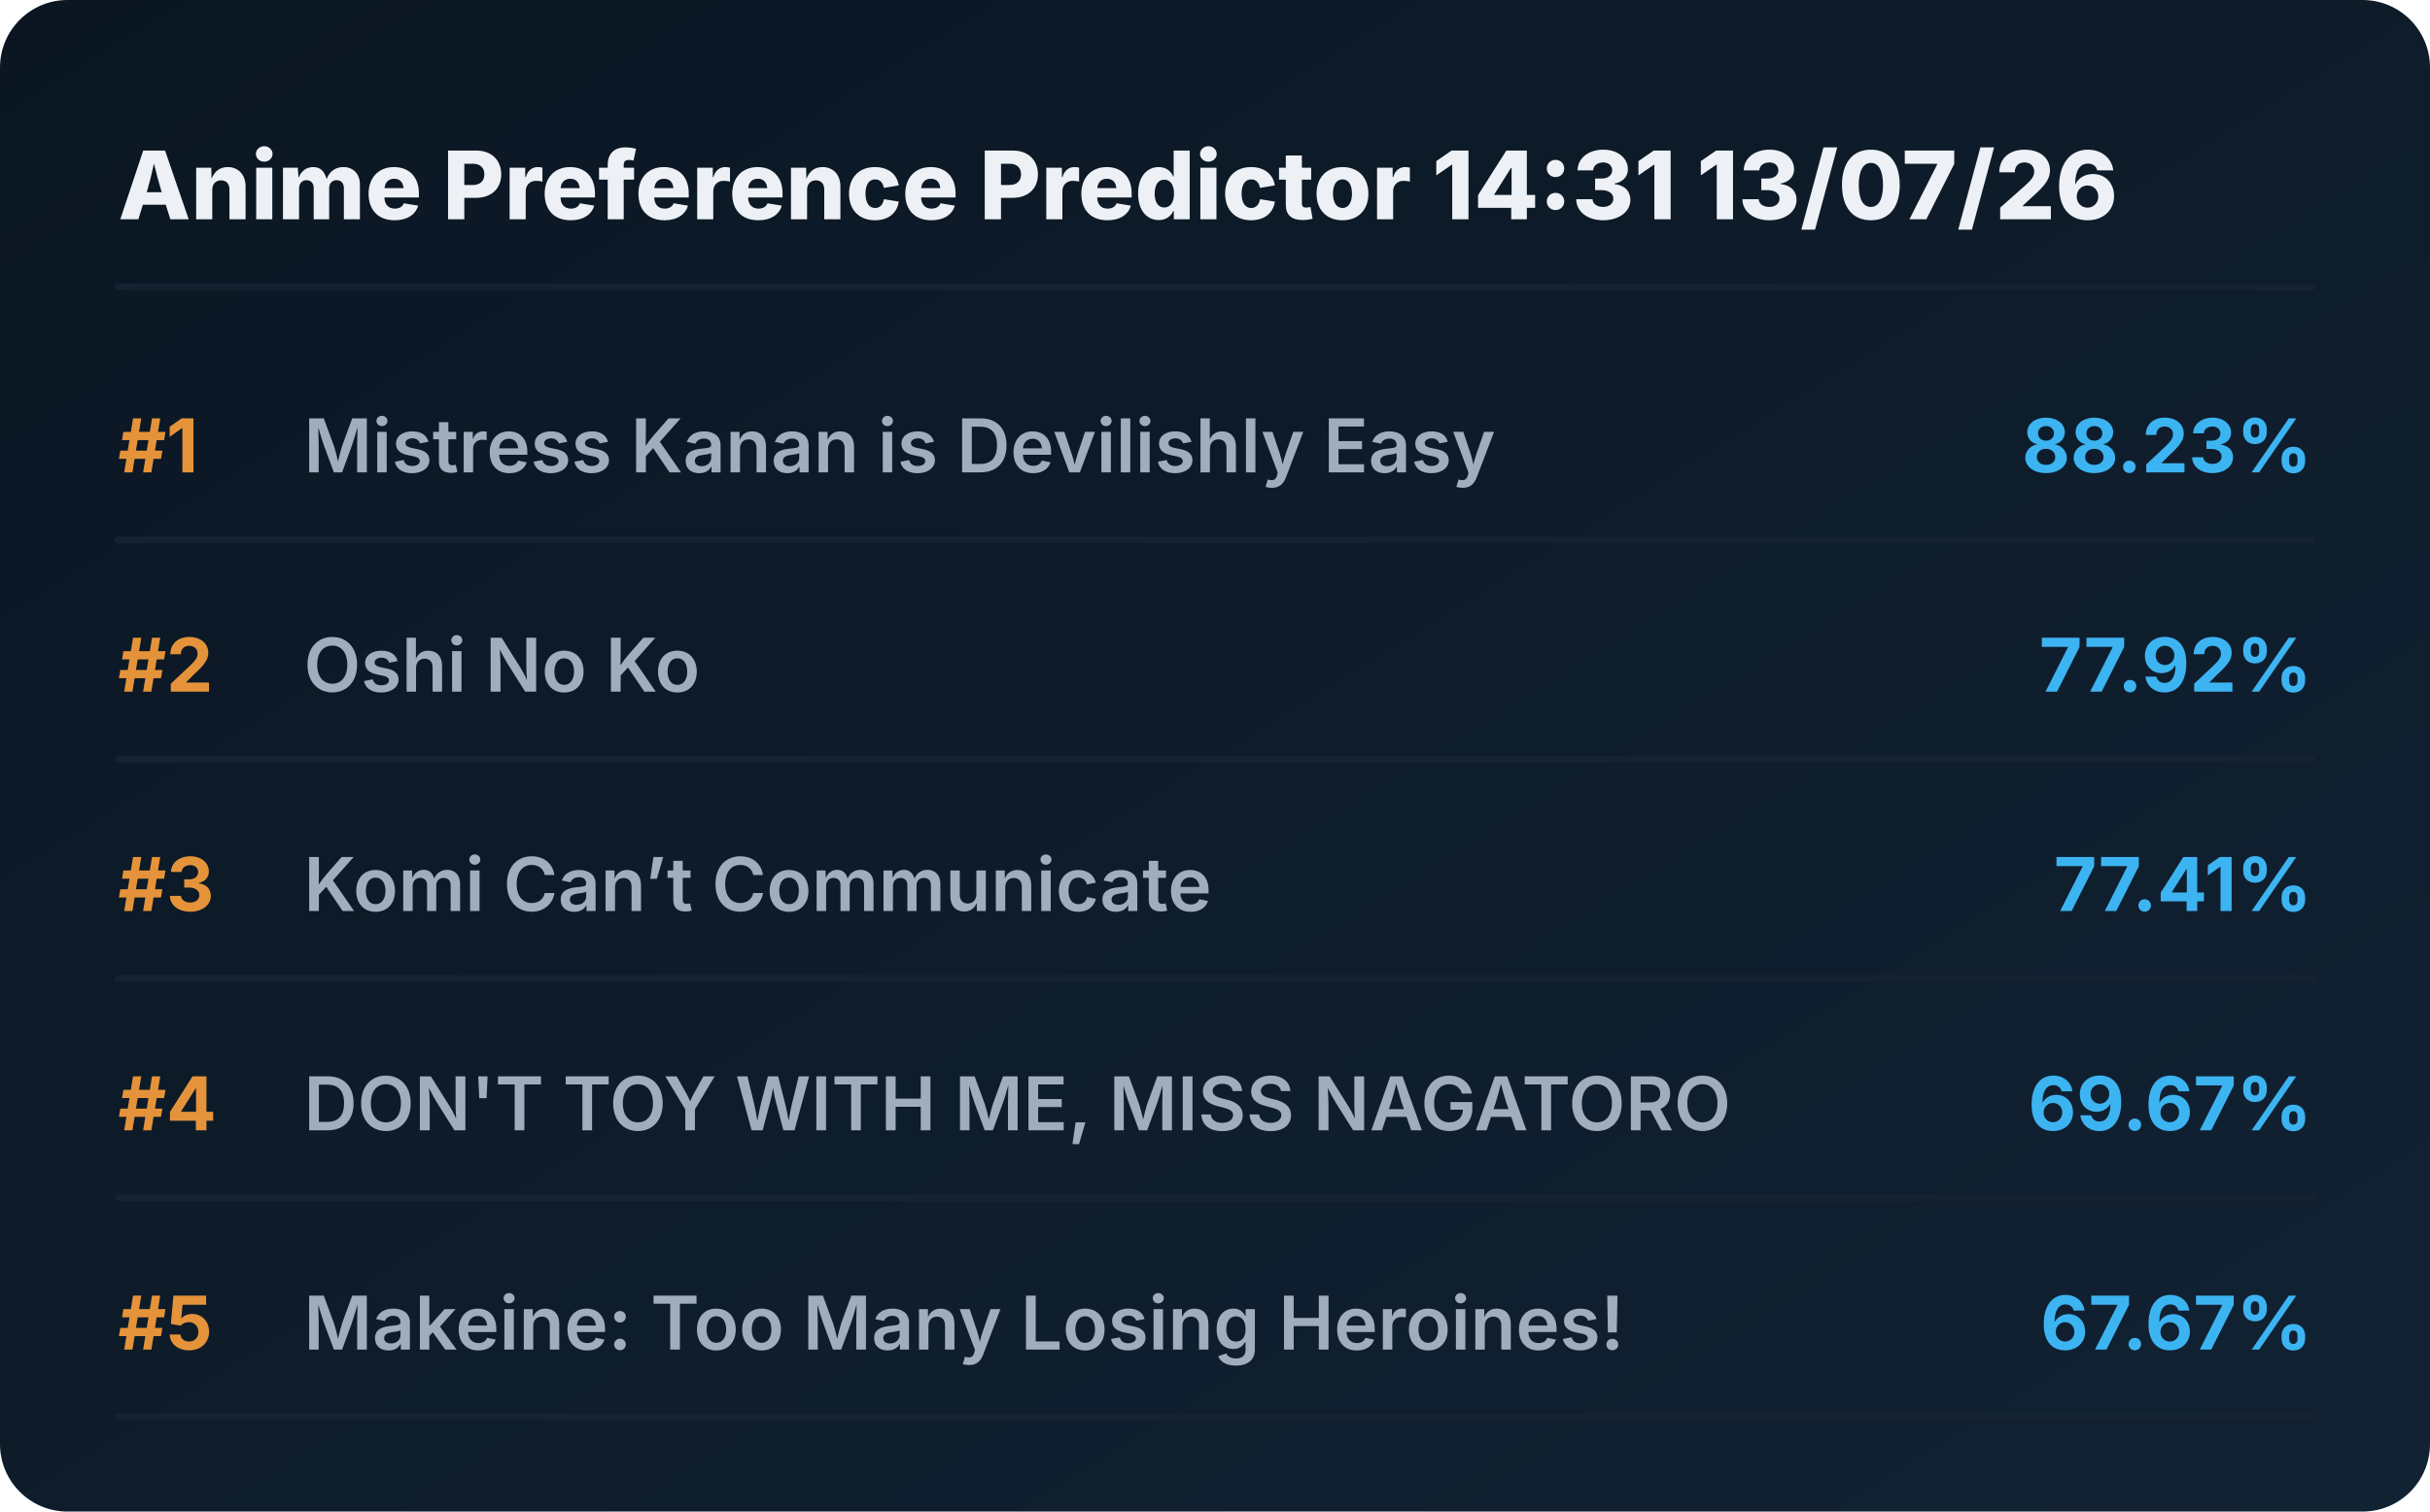
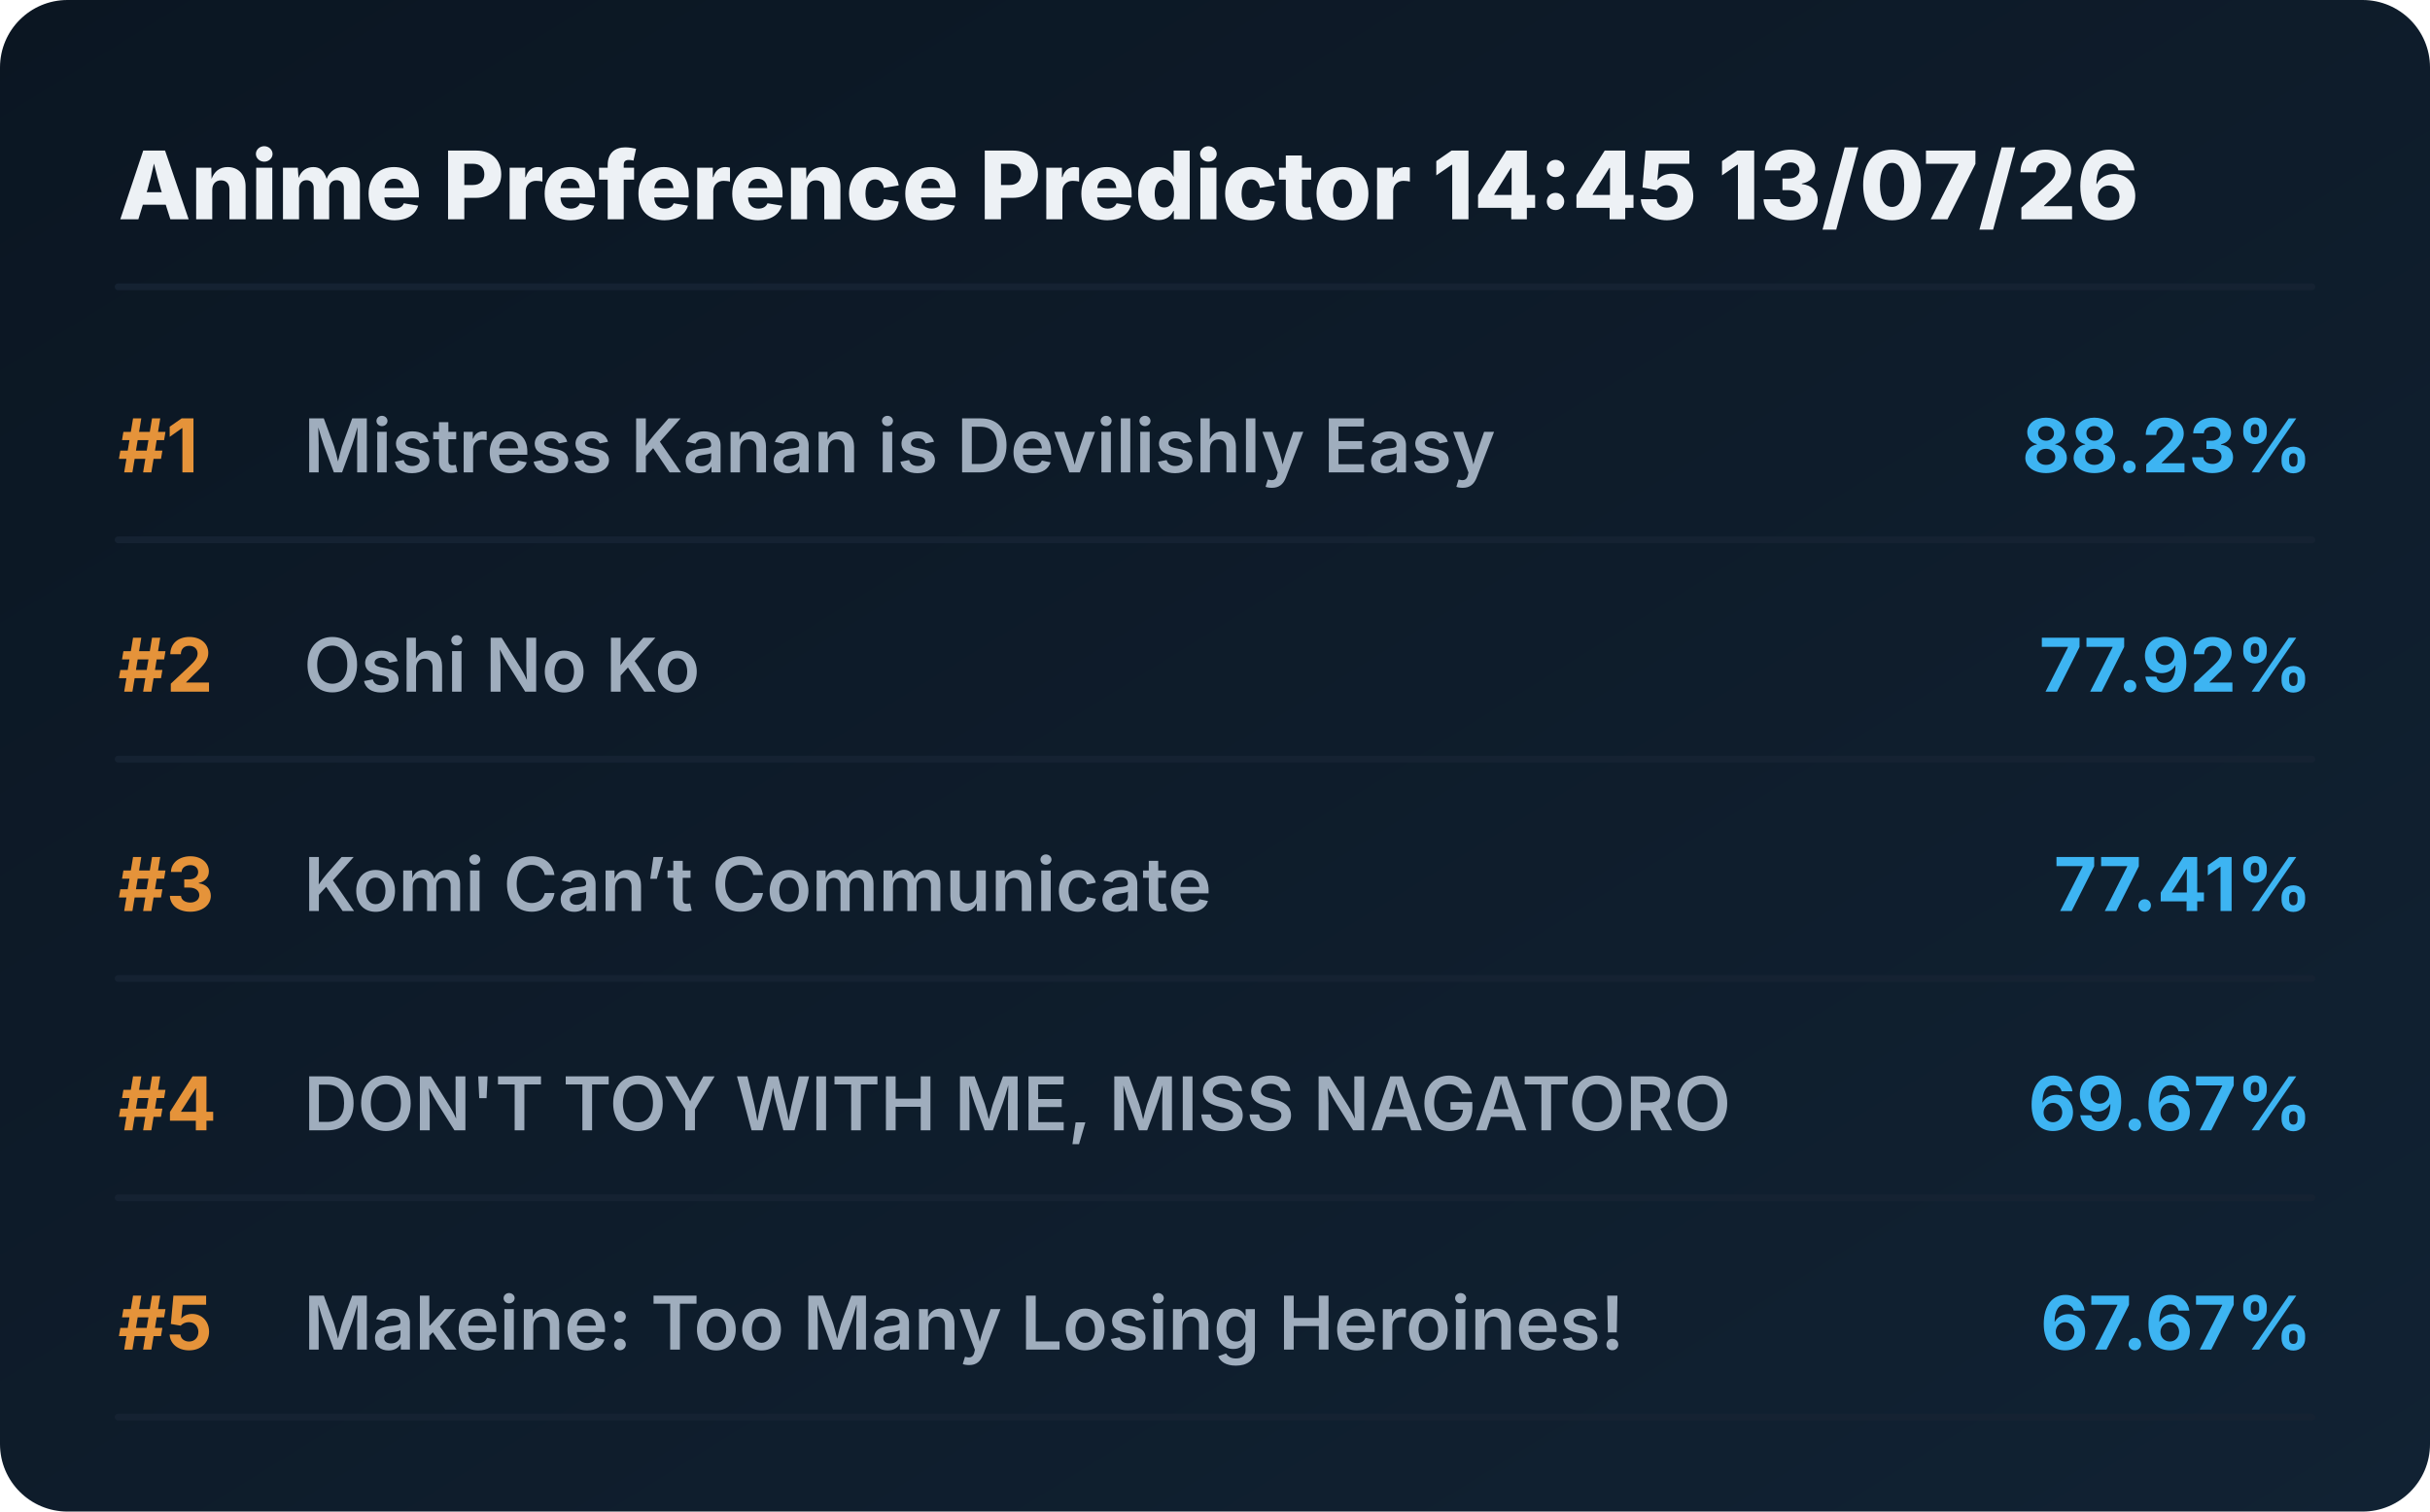
<svg xmlns="http://www.w3.org/2000/svg" viewBox="0 0 720 448" preserveAspectRatio="xMidYMid meet" style="width: 100%; height: auto; max-width: 720px;">
  <defs>
    <linearGradient id="boxGrad" x1="0%" y1="0%" x2="100%" y2="100%">
      <stop offset="0%" stop-color="#0b1622" />
      <stop offset="100%" stop-color="#112233" />
    </linearGradient>
    <clipPath id="titleClip">
      <rect x="90" y="0" width="510" height="100%" />
    </clipPath>
  </defs>
  <style>
    .bg { fill: url(#boxGrad); rx: 20px; }
    .header { font-family: 'Overpass', 'Inter', system-ui, sans-serif; font-weight: 800; font-size: 28px; fill: #edf1f5; }
    .rank { font-family: 'Overpass', 'Inter', system-ui, sans-serif; font-weight: 700; font-size: 22px; fill: #e5933a; }
    .title { font-family: 'Overpass', 'Inter', system-ui, sans-serif; font-weight: 600; font-size: 22px; fill: #9fadbd; }
    .score { font-family: 'Overpass', 'Inter', system-ui, sans-serif; font-weight: 700; font-size: 22px; fill: #3db4f2; }
    .line { stroke: #152232; stroke-width: 2; stroke-linecap: round; }
  </style>
  <rect class="bg" width="720" height="448" />
-   <text x="35" y="65" class="header">Anime Preference Predictor 14:31 13/07/26</text>
+   <text x="35" y="65" class="header">Anime Preference Predictor 14:45 13/07/26</text>
  <line x1="35" y1="85" x2="685" y2="85" class="line" />
  <g transform="translate(0, 0)">
    <text x="35" y="140" class="rank">#1</text>
    <text x="90" y="140" class="title">Mistress Kanan is Devilishly Easy</text>
    <text x="685" y="140" class="score" text-anchor="end">88.23%</text>
    <line x1="35" y1="160" x2="685" y2="160" class="line" />
  </g>
  <g transform="translate(0, 65)">
    <text x="35" y="140" class="rank">#2</text>
    <text x="90" y="140" class="title">Oshi No Ko</text>
    <text x="685" y="140" class="score" text-anchor="end">77.92%</text>
    <line x1="35" y1="160" x2="685" y2="160" class="line" />
  </g>
  <g transform="translate(0, 130)">
    <text x="35" y="140" class="rank">#3</text>
    <text x="90" y="140" class="title">Komi Can’t Communicate</text>
    <text x="685" y="140" class="score" text-anchor="end">77.41%</text>
    <line x1="35" y1="160" x2="685" y2="160" class="line" />
  </g>
  <g transform="translate(0, 195)">
    <text x="35" y="140" class="rank">#4</text>
    <text x="90" y="140" class="title">DON'T TOY WITH ME, MISS NAGATORO</text>
    <text x="685" y="140" class="score" text-anchor="end">69.67%</text>
    <line x1="35" y1="160" x2="685" y2="160" class="line" />
  </g>
  <g transform="translate(0, 260)">
    <text x="35" y="140" class="rank">#5</text>
    <text x="90" y="140" class="title">Makeine: Too Many Losing Heroines!</text>
    <text x="685" y="140" class="score" text-anchor="end">67.67%</text>
    <line x1="35" y1="160" x2="685" y2="160" class="line" />
  </g>
</svg>
